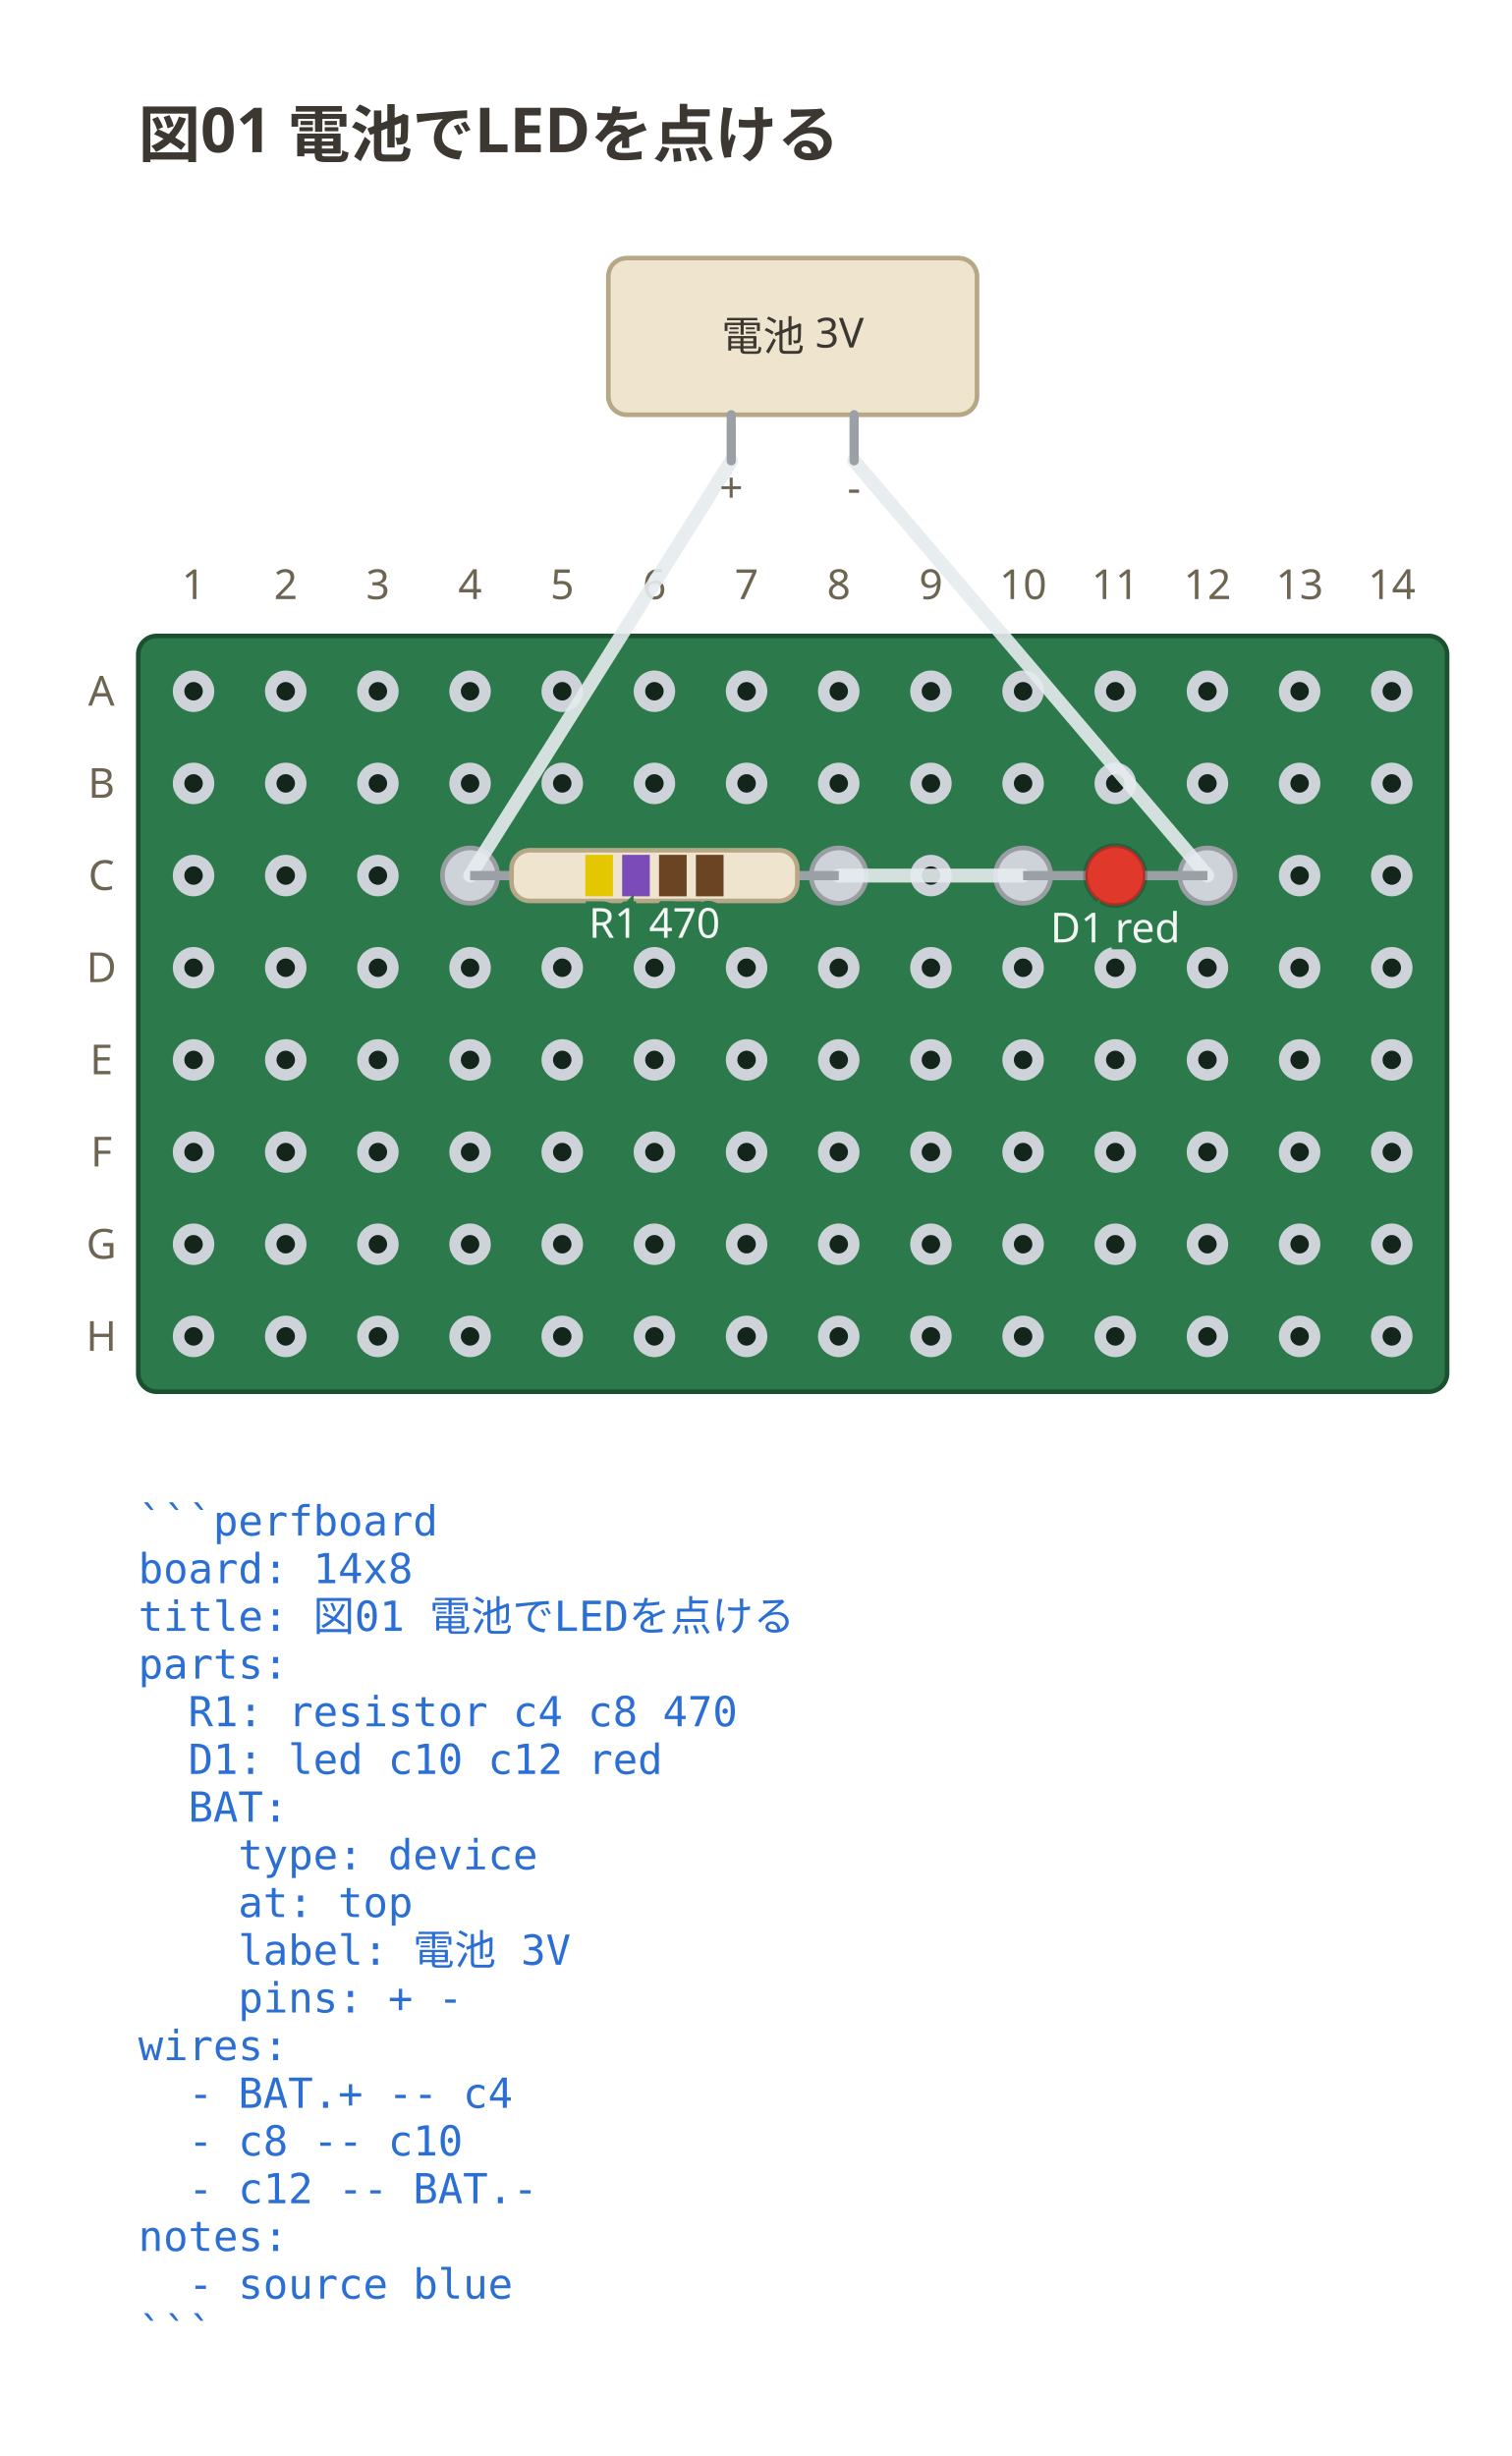
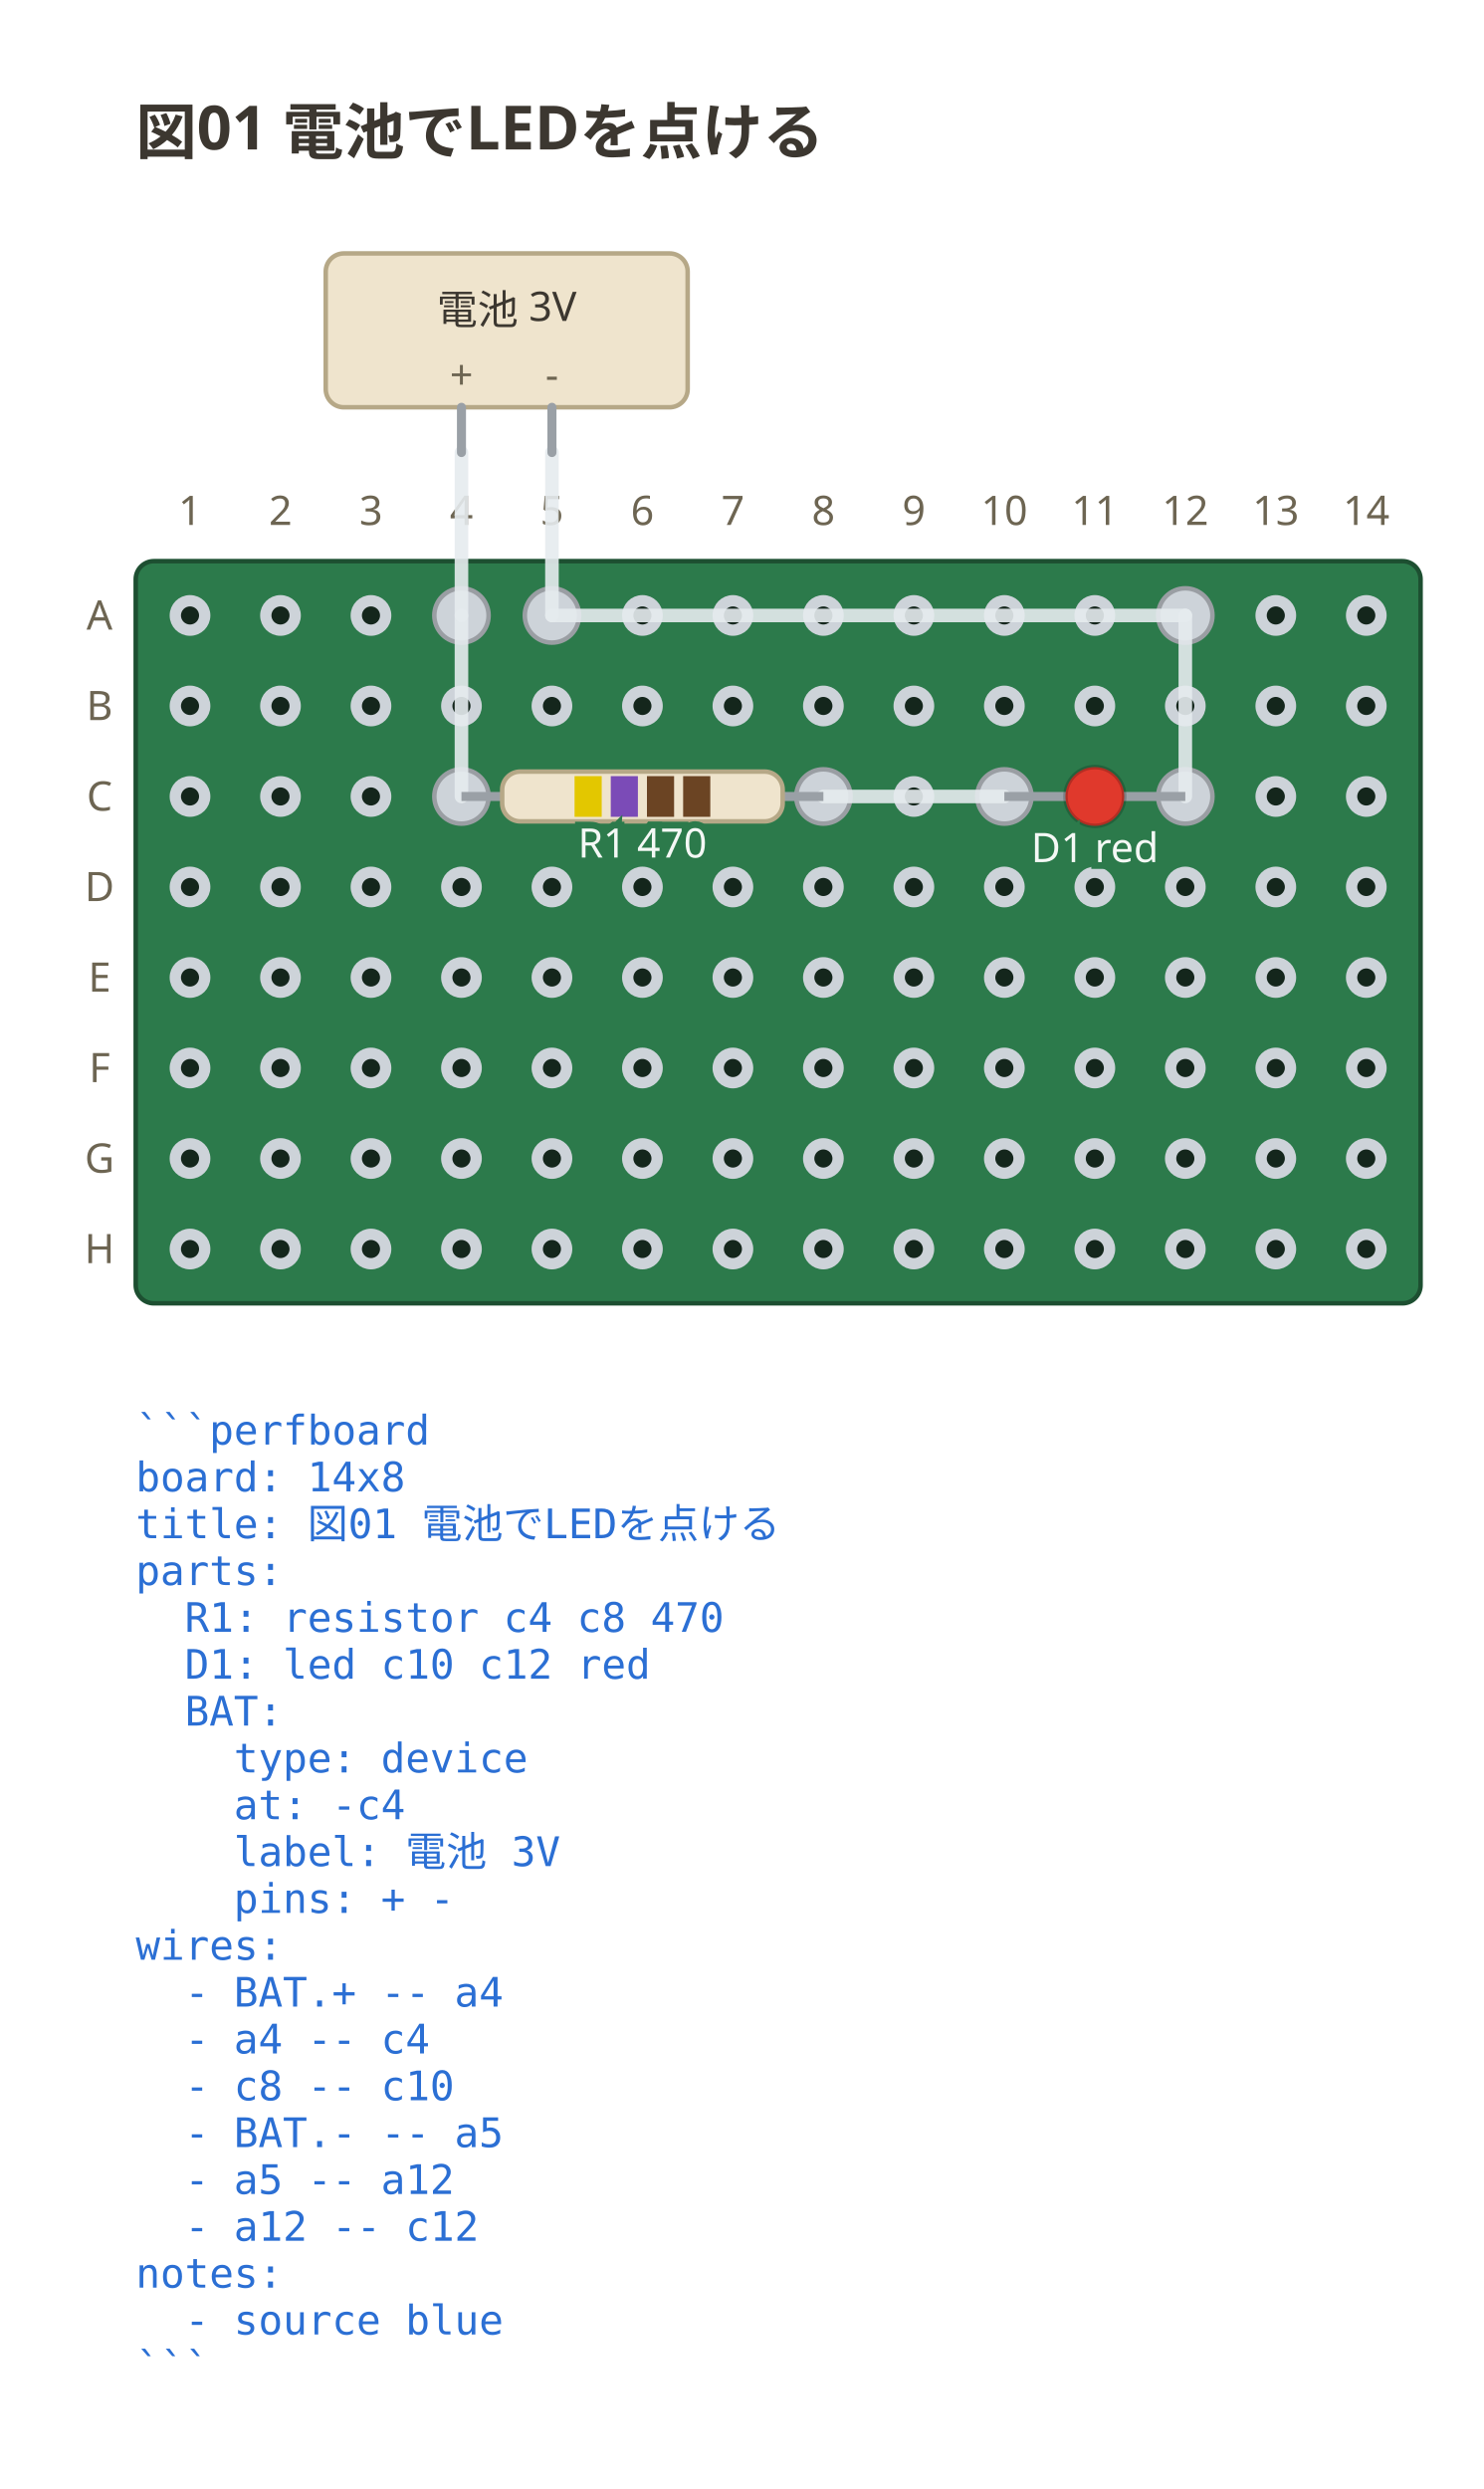
- <svg xmlns="http://www.w3.org/2000/svg" viewBox="0 0 328 532.95" width="328" height="532.95" data-perfboard-fence="0.1.0" role="img">
+ <svg xmlns="http://www.w3.org/2000/svg" viewBox="0 0 328 550" width="328" height="550" data-perfboard-fence="0.1.0" role="img">
  <text x="30" y="34" text-anchor="start" font-family="ui-sans-serif, system-ui, sans-serif" fill="#3c3730" font-size="13.5" font-weight="600">図01 電池でLEDを点ける</text>
-   <rect x="30" y="138" width="284" height="164" rx="4" fill="#2c7a4b" stroke="#1d4f31" stroke-width="1" />
-   <circle cx="42" cy="150" r="3.25" fill="#14261c" stroke="#cdd3d9" stroke-width="2.5" />
-   <circle cx="62" cy="150" r="3.25" fill="#14261c" stroke="#cdd3d9" stroke-width="2.5" />
-   <circle cx="82" cy="150" r="3.25" fill="#14261c" stroke="#cdd3d9" stroke-width="2.5" />
-   <circle cx="102" cy="150" r="3.25" fill="#14261c" stroke="#cdd3d9" stroke-width="2.5" />
-   <circle cx="122" cy="150" r="3.25" fill="#14261c" stroke="#cdd3d9" stroke-width="2.5" />
-   <circle cx="142" cy="150" r="3.25" fill="#14261c" stroke="#cdd3d9" stroke-width="2.5" />
-   <circle cx="162" cy="150" r="3.25" fill="#14261c" stroke="#cdd3d9" stroke-width="2.5" />
-   <circle cx="182" cy="150" r="3.25" fill="#14261c" stroke="#cdd3d9" stroke-width="2.5" />
-   <circle cx="202" cy="150" r="3.25" fill="#14261c" stroke="#cdd3d9" stroke-width="2.5" />
-   <circle cx="222" cy="150" r="3.25" fill="#14261c" stroke="#cdd3d9" stroke-width="2.5" />
-   <circle cx="242" cy="150" r="3.25" fill="#14261c" stroke="#cdd3d9" stroke-width="2.5" />
-   <circle cx="262" cy="150" r="3.25" fill="#14261c" stroke="#cdd3d9" stroke-width="2.5" />
-   <circle cx="282" cy="150" r="3.25" fill="#14261c" stroke="#cdd3d9" stroke-width="2.5" />
-   <circle cx="302" cy="150" r="3.25" fill="#14261c" stroke="#cdd3d9" stroke-width="2.5" />
-   <circle cx="42" cy="170" r="3.25" fill="#14261c" stroke="#cdd3d9" stroke-width="2.5" />
-   <circle cx="62" cy="170" r="3.25" fill="#14261c" stroke="#cdd3d9" stroke-width="2.5" />
-   <circle cx="82" cy="170" r="3.25" fill="#14261c" stroke="#cdd3d9" stroke-width="2.5" />
-   <circle cx="102" cy="170" r="3.25" fill="#14261c" stroke="#cdd3d9" stroke-width="2.5" />
-   <circle cx="122" cy="170" r="3.25" fill="#14261c" stroke="#cdd3d9" stroke-width="2.5" />
-   <circle cx="142" cy="170" r="3.25" fill="#14261c" stroke="#cdd3d9" stroke-width="2.5" />
-   <circle cx="162" cy="170" r="3.25" fill="#14261c" stroke="#cdd3d9" stroke-width="2.5" />
-   <circle cx="182" cy="170" r="3.25" fill="#14261c" stroke="#cdd3d9" stroke-width="2.5" />
-   <circle cx="202" cy="170" r="3.25" fill="#14261c" stroke="#cdd3d9" stroke-width="2.5" />
-   <circle cx="222" cy="170" r="3.25" fill="#14261c" stroke="#cdd3d9" stroke-width="2.5" />
-   <circle cx="242" cy="170" r="3.25" fill="#14261c" stroke="#cdd3d9" stroke-width="2.5" />
-   <circle cx="262" cy="170" r="3.25" fill="#14261c" stroke="#cdd3d9" stroke-width="2.5" />
-   <circle cx="282" cy="170" r="3.25" fill="#14261c" stroke="#cdd3d9" stroke-width="2.5" />
-   <circle cx="302" cy="170" r="3.25" fill="#14261c" stroke="#cdd3d9" stroke-width="2.5" />
-   <circle cx="42" cy="190" r="3.25" fill="#14261c" stroke="#cdd3d9" stroke-width="2.5" />
-   <circle cx="62" cy="190" r="3.25" fill="#14261c" stroke="#cdd3d9" stroke-width="2.5" />
-   <circle cx="82" cy="190" r="3.25" fill="#14261c" stroke="#cdd3d9" stroke-width="2.5" />
-   <circle cx="102" cy="190" r="3.25" fill="#14261c" stroke="#cdd3d9" stroke-width="2.5" />
-   <circle cx="122" cy="190" r="3.25" fill="#14261c" stroke="#cdd3d9" stroke-width="2.5" />
-   <circle cx="142" cy="190" r="3.25" fill="#14261c" stroke="#cdd3d9" stroke-width="2.5" />
-   <circle cx="162" cy="190" r="3.25" fill="#14261c" stroke="#cdd3d9" stroke-width="2.5" />
-   <circle cx="182" cy="190" r="3.25" fill="#14261c" stroke="#cdd3d9" stroke-width="2.5" />
-   <circle cx="202" cy="190" r="3.25" fill="#14261c" stroke="#cdd3d9" stroke-width="2.5" />
-   <circle cx="222" cy="190" r="3.25" fill="#14261c" stroke="#cdd3d9" stroke-width="2.5" />
-   <circle cx="242" cy="190" r="3.25" fill="#14261c" stroke="#cdd3d9" stroke-width="2.5" />
-   <circle cx="262" cy="190" r="3.25" fill="#14261c" stroke="#cdd3d9" stroke-width="2.5" />
-   <circle cx="282" cy="190" r="3.25" fill="#14261c" stroke="#cdd3d9" stroke-width="2.5" />
-   <circle cx="302" cy="190" r="3.25" fill="#14261c" stroke="#cdd3d9" stroke-width="2.5" />
-   <circle cx="42" cy="210" r="3.25" fill="#14261c" stroke="#cdd3d9" stroke-width="2.5" />
-   <circle cx="62" cy="210" r="3.25" fill="#14261c" stroke="#cdd3d9" stroke-width="2.5" />
-   <circle cx="82" cy="210" r="3.25" fill="#14261c" stroke="#cdd3d9" stroke-width="2.5" />
-   <circle cx="102" cy="210" r="3.25" fill="#14261c" stroke="#cdd3d9" stroke-width="2.5" />
-   <circle cx="122" cy="210" r="3.25" fill="#14261c" stroke="#cdd3d9" stroke-width="2.5" />
-   <circle cx="142" cy="210" r="3.25" fill="#14261c" stroke="#cdd3d9" stroke-width="2.5" />
-   <circle cx="162" cy="210" r="3.25" fill="#14261c" stroke="#cdd3d9" stroke-width="2.5" />
-   <circle cx="182" cy="210" r="3.25" fill="#14261c" stroke="#cdd3d9" stroke-width="2.5" />
-   <circle cx="202" cy="210" r="3.25" fill="#14261c" stroke="#cdd3d9" stroke-width="2.5" />
-   <circle cx="222" cy="210" r="3.25" fill="#14261c" stroke="#cdd3d9" stroke-width="2.5" />
-   <circle cx="242" cy="210" r="3.25" fill="#14261c" stroke="#cdd3d9" stroke-width="2.5" />
-   <circle cx="262" cy="210" r="3.25" fill="#14261c" stroke="#cdd3d9" stroke-width="2.5" />
-   <circle cx="282" cy="210" r="3.25" fill="#14261c" stroke="#cdd3d9" stroke-width="2.5" />
-   <circle cx="302" cy="210" r="3.25" fill="#14261c" stroke="#cdd3d9" stroke-width="2.5" />
-   <circle cx="42" cy="230" r="3.25" fill="#14261c" stroke="#cdd3d9" stroke-width="2.5" />
-   <circle cx="62" cy="230" r="3.25" fill="#14261c" stroke="#cdd3d9" stroke-width="2.5" />
-   <circle cx="82" cy="230" r="3.25" fill="#14261c" stroke="#cdd3d9" stroke-width="2.5" />
-   <circle cx="102" cy="230" r="3.25" fill="#14261c" stroke="#cdd3d9" stroke-width="2.5" />
-   <circle cx="122" cy="230" r="3.25" fill="#14261c" stroke="#cdd3d9" stroke-width="2.5" />
-   <circle cx="142" cy="230" r="3.25" fill="#14261c" stroke="#cdd3d9" stroke-width="2.5" />
-   <circle cx="162" cy="230" r="3.25" fill="#14261c" stroke="#cdd3d9" stroke-width="2.5" />
-   <circle cx="182" cy="230" r="3.25" fill="#14261c" stroke="#cdd3d9" stroke-width="2.5" />
-   <circle cx="202" cy="230" r="3.25" fill="#14261c" stroke="#cdd3d9" stroke-width="2.5" />
-   <circle cx="222" cy="230" r="3.25" fill="#14261c" stroke="#cdd3d9" stroke-width="2.5" />
-   <circle cx="242" cy="230" r="3.25" fill="#14261c" stroke="#cdd3d9" stroke-width="2.5" />
-   <circle cx="262" cy="230" r="3.25" fill="#14261c" stroke="#cdd3d9" stroke-width="2.5" />
-   <circle cx="282" cy="230" r="3.25" fill="#14261c" stroke="#cdd3d9" stroke-width="2.5" />
-   <circle cx="302" cy="230" r="3.25" fill="#14261c" stroke="#cdd3d9" stroke-width="2.5" />
-   <circle cx="42" cy="250" r="3.25" fill="#14261c" stroke="#cdd3d9" stroke-width="2.5" />
-   <circle cx="62" cy="250" r="3.25" fill="#14261c" stroke="#cdd3d9" stroke-width="2.5" />
-   <circle cx="82" cy="250" r="3.25" fill="#14261c" stroke="#cdd3d9" stroke-width="2.5" />
-   <circle cx="102" cy="250" r="3.25" fill="#14261c" stroke="#cdd3d9" stroke-width="2.5" />
-   <circle cx="122" cy="250" r="3.25" fill="#14261c" stroke="#cdd3d9" stroke-width="2.5" />
-   <circle cx="142" cy="250" r="3.25" fill="#14261c" stroke="#cdd3d9" stroke-width="2.5" />
-   <circle cx="162" cy="250" r="3.25" fill="#14261c" stroke="#cdd3d9" stroke-width="2.5" />
-   <circle cx="182" cy="250" r="3.25" fill="#14261c" stroke="#cdd3d9" stroke-width="2.5" />
-   <circle cx="202" cy="250" r="3.25" fill="#14261c" stroke="#cdd3d9" stroke-width="2.5" />
-   <circle cx="222" cy="250" r="3.25" fill="#14261c" stroke="#cdd3d9" stroke-width="2.5" />
-   <circle cx="242" cy="250" r="3.25" fill="#14261c" stroke="#cdd3d9" stroke-width="2.5" />
-   <circle cx="262" cy="250" r="3.25" fill="#14261c" stroke="#cdd3d9" stroke-width="2.5" />
-   <circle cx="282" cy="250" r="3.25" fill="#14261c" stroke="#cdd3d9" stroke-width="2.5" />
-   <circle cx="302" cy="250" r="3.25" fill="#14261c" stroke="#cdd3d9" stroke-width="2.5" />
-   <circle cx="42" cy="270" r="3.25" fill="#14261c" stroke="#cdd3d9" stroke-width="2.5" />
-   <circle cx="62" cy="270" r="3.25" fill="#14261c" stroke="#cdd3d9" stroke-width="2.5" />
-   <circle cx="82" cy="270" r="3.25" fill="#14261c" stroke="#cdd3d9" stroke-width="2.5" />
-   <circle cx="102" cy="270" r="3.25" fill="#14261c" stroke="#cdd3d9" stroke-width="2.5" />
-   <circle cx="122" cy="270" r="3.25" fill="#14261c" stroke="#cdd3d9" stroke-width="2.5" />
-   <circle cx="142" cy="270" r="3.25" fill="#14261c" stroke="#cdd3d9" stroke-width="2.5" />
-   <circle cx="162" cy="270" r="3.25" fill="#14261c" stroke="#cdd3d9" stroke-width="2.5" />
-   <circle cx="182" cy="270" r="3.25" fill="#14261c" stroke="#cdd3d9" stroke-width="2.5" />
-   <circle cx="202" cy="270" r="3.25" fill="#14261c" stroke="#cdd3d9" stroke-width="2.5" />
-   <circle cx="222" cy="270" r="3.25" fill="#14261c" stroke="#cdd3d9" stroke-width="2.5" />
-   <circle cx="242" cy="270" r="3.25" fill="#14261c" stroke="#cdd3d9" stroke-width="2.5" />
-   <circle cx="262" cy="270" r="3.25" fill="#14261c" stroke="#cdd3d9" stroke-width="2.5" />
-   <circle cx="282" cy="270" r="3.25" fill="#14261c" stroke="#cdd3d9" stroke-width="2.5" />
-   <circle cx="302" cy="270" r="3.25" fill="#14261c" stroke="#cdd3d9" stroke-width="2.5" />
-   <circle cx="42" cy="290" r="3.25" fill="#14261c" stroke="#cdd3d9" stroke-width="2.5" />
-   <circle cx="62" cy="290" r="3.25" fill="#14261c" stroke="#cdd3d9" stroke-width="2.5" />
-   <circle cx="82" cy="290" r="3.25" fill="#14261c" stroke="#cdd3d9" stroke-width="2.5" />
-   <circle cx="102" cy="290" r="3.25" fill="#14261c" stroke="#cdd3d9" stroke-width="2.5" />
-   <circle cx="122" cy="290" r="3.25" fill="#14261c" stroke="#cdd3d9" stroke-width="2.5" />
-   <circle cx="142" cy="290" r="3.25" fill="#14261c" stroke="#cdd3d9" stroke-width="2.5" />
-   <circle cx="162" cy="290" r="3.25" fill="#14261c" stroke="#cdd3d9" stroke-width="2.5" />
-   <circle cx="182" cy="290" r="3.25" fill="#14261c" stroke="#cdd3d9" stroke-width="2.5" />
-   <circle cx="202" cy="290" r="3.25" fill="#14261c" stroke="#cdd3d9" stroke-width="2.5" />
-   <circle cx="222" cy="290" r="3.25" fill="#14261c" stroke="#cdd3d9" stroke-width="2.5" />
-   <circle cx="242" cy="290" r="3.25" fill="#14261c" stroke="#cdd3d9" stroke-width="2.5" />
-   <circle cx="262" cy="290" r="3.25" fill="#14261c" stroke="#cdd3d9" stroke-width="2.5" />
-   <circle cx="282" cy="290" r="3.25" fill="#14261c" stroke="#cdd3d9" stroke-width="2.5" />
-   <circle cx="302" cy="290" r="3.25" fill="#14261c" stroke="#cdd3d9" stroke-width="2.5" />
-   <text x="22" y="150" text-anchor="middle" font-family="ui-sans-serif, system-ui, sans-serif" fill="#6d6552" font-size="9" dominant-baseline="middle">A</text>
-   <text x="22" y="170" text-anchor="middle" font-family="ui-sans-serif, system-ui, sans-serif" fill="#6d6552" font-size="9" dominant-baseline="middle">B</text>
-   <text x="22" y="190" text-anchor="middle" font-family="ui-sans-serif, system-ui, sans-serif" fill="#6d6552" font-size="9" dominant-baseline="middle">C</text>
-   <text x="22" y="210" text-anchor="middle" font-family="ui-sans-serif, system-ui, sans-serif" fill="#6d6552" font-size="9" dominant-baseline="middle">D</text>
-   <text x="22" y="230" text-anchor="middle" font-family="ui-sans-serif, system-ui, sans-serif" fill="#6d6552" font-size="9" dominant-baseline="middle">E</text>
-   <text x="22" y="250" text-anchor="middle" font-family="ui-sans-serif, system-ui, sans-serif" fill="#6d6552" font-size="9" dominant-baseline="middle">F</text>
-   <text x="22" y="270" text-anchor="middle" font-family="ui-sans-serif, system-ui, sans-serif" fill="#6d6552" font-size="9" dominant-baseline="middle">G</text>
-   <text x="22" y="290" text-anchor="middle" font-family="ui-sans-serif, system-ui, sans-serif" fill="#6d6552" font-size="9" dominant-baseline="middle">H</text>
-   <text x="42" y="130" text-anchor="middle" font-family="ui-sans-serif, system-ui, sans-serif" fill="#6d6552" font-size="9">1</text>
-   <text x="62" y="130" text-anchor="middle" font-family="ui-sans-serif, system-ui, sans-serif" fill="#6d6552" font-size="9">2</text>
-   <text x="82" y="130" text-anchor="middle" font-family="ui-sans-serif, system-ui, sans-serif" fill="#6d6552" font-size="9">3</text>
-   <text x="102" y="130" text-anchor="middle" font-family="ui-sans-serif, system-ui, sans-serif" fill="#6d6552" font-size="9">4</text>
-   <text x="122" y="130" text-anchor="middle" font-family="ui-sans-serif, system-ui, sans-serif" fill="#6d6552" font-size="9">5</text>
-   <text x="142" y="130" text-anchor="middle" font-family="ui-sans-serif, system-ui, sans-serif" fill="#6d6552" font-size="9">6</text>
-   <text x="162" y="130" text-anchor="middle" font-family="ui-sans-serif, system-ui, sans-serif" fill="#6d6552" font-size="9">7</text>
-   <text x="182" y="130" text-anchor="middle" font-family="ui-sans-serif, system-ui, sans-serif" fill="#6d6552" font-size="9">8</text>
-   <text x="202" y="130" text-anchor="middle" font-family="ui-sans-serif, system-ui, sans-serif" fill="#6d6552" font-size="9">9</text>
-   <text x="222" y="130" text-anchor="middle" font-family="ui-sans-serif, system-ui, sans-serif" fill="#6d6552" font-size="9">10</text>
-   <text x="242" y="130" text-anchor="middle" font-family="ui-sans-serif, system-ui, sans-serif" fill="#6d6552" font-size="9">11</text>
-   <text x="262" y="130" text-anchor="middle" font-family="ui-sans-serif, system-ui, sans-serif" fill="#6d6552" font-size="9">12</text>
-   <text x="282" y="130" text-anchor="middle" font-family="ui-sans-serif, system-ui, sans-serif" fill="#6d6552" font-size="9">13</text>
-   <text x="302" y="130" text-anchor="middle" font-family="ui-sans-serif, system-ui, sans-serif" fill="#6d6552" font-size="9">14</text>
-   <circle cx="102" cy="190" r="6" fill="#cdd3d9" stroke="#9a9ea3" stroke-width="1" />
-   <circle cx="182" cy="190" r="6" fill="#cdd3d9" stroke="#9a9ea3" stroke-width="1" />
-   <circle cx="222" cy="190" r="6" fill="#cdd3d9" stroke="#9a9ea3" stroke-width="1" />
-   <circle cx="262" cy="190" r="6" fill="#cdd3d9" stroke="#9a9ea3" stroke-width="1" />
-   <line x1="182" y1="190" x2="222" y2="190" stroke="#e6ebef" stroke-width="3" stroke-linecap="round" stroke-opacity="0.9" />
-   <line x1="158.67" y1="100" x2="102" y2="190" stroke="#e6ebef" stroke-width="3" stroke-linecap="round" stroke-opacity="0.9" />
-   <line x1="185.33" y1="100" x2="262" y2="190" stroke="#e6ebef" stroke-width="3" stroke-linecap="round" stroke-opacity="0.9" />
-   <rect x="132" y="56" width="80" height="34" rx="4" fill="#efe4cd" stroke="#b6a887" stroke-width="1" />
-   <line x1="158.67" y1="90" x2="158.67" y2="100" stroke="#9aa0a6" stroke-width="2" stroke-linecap="round" />
-   <text x="158.67" y="109" text-anchor="middle" font-family="ui-sans-serif, system-ui, sans-serif" fill="#6d6552" font-size="9">+</text>
-   <line x1="185.33" y1="90" x2="185.33" y2="100" stroke="#9aa0a6" stroke-width="2" stroke-linecap="round" />
-   <text x="185.33" y="109" text-anchor="middle" font-family="ui-sans-serif, system-ui, sans-serif" fill="#6d6552" font-size="9">-</text>
-   <text x="172" y="73" text-anchor="middle" font-family="ui-sans-serif, system-ui, sans-serif" fill="#3c3730" font-size="9" dominant-baseline="middle">電池 3V</text>
-   <line x1="102" y1="190" x2="182" y2="190" stroke="#9aa0a6" stroke-width="2" />
-   <g transform="translate(142 190) rotate(0)">
+   <rect x="30" y="124" width="284" height="164" rx="4" fill="#2c7a4b" stroke="#1d4f31" stroke-width="1" />
+   <circle cx="42" cy="136" r="3.25" fill="#14261c" stroke="#cdd3d9" stroke-width="2.5" />
+   <circle cx="62" cy="136" r="3.25" fill="#14261c" stroke="#cdd3d9" stroke-width="2.5" />
+   <circle cx="82" cy="136" r="3.25" fill="#14261c" stroke="#cdd3d9" stroke-width="2.5" />
+   <circle cx="102" cy="136" r="3.25" fill="#14261c" stroke="#cdd3d9" stroke-width="2.5" />
+   <circle cx="122" cy="136" r="3.25" fill="#14261c" stroke="#cdd3d9" stroke-width="2.5" />
+   <circle cx="142" cy="136" r="3.25" fill="#14261c" stroke="#cdd3d9" stroke-width="2.5" />
+   <circle cx="162" cy="136" r="3.25" fill="#14261c" stroke="#cdd3d9" stroke-width="2.5" />
+   <circle cx="182" cy="136" r="3.25" fill="#14261c" stroke="#cdd3d9" stroke-width="2.5" />
+   <circle cx="202" cy="136" r="3.25" fill="#14261c" stroke="#cdd3d9" stroke-width="2.5" />
+   <circle cx="222" cy="136" r="3.25" fill="#14261c" stroke="#cdd3d9" stroke-width="2.5" />
+   <circle cx="242" cy="136" r="3.25" fill="#14261c" stroke="#cdd3d9" stroke-width="2.5" />
+   <circle cx="262" cy="136" r="3.25" fill="#14261c" stroke="#cdd3d9" stroke-width="2.5" />
+   <circle cx="282" cy="136" r="3.25" fill="#14261c" stroke="#cdd3d9" stroke-width="2.5" />
+   <circle cx="302" cy="136" r="3.25" fill="#14261c" stroke="#cdd3d9" stroke-width="2.5" />
+   <circle cx="42" cy="156" r="3.25" fill="#14261c" stroke="#cdd3d9" stroke-width="2.5" />
+   <circle cx="62" cy="156" r="3.25" fill="#14261c" stroke="#cdd3d9" stroke-width="2.5" />
+   <circle cx="82" cy="156" r="3.25" fill="#14261c" stroke="#cdd3d9" stroke-width="2.5" />
+   <circle cx="102" cy="156" r="3.25" fill="#14261c" stroke="#cdd3d9" stroke-width="2.5" />
+   <circle cx="122" cy="156" r="3.25" fill="#14261c" stroke="#cdd3d9" stroke-width="2.5" />
+   <circle cx="142" cy="156" r="3.25" fill="#14261c" stroke="#cdd3d9" stroke-width="2.5" />
+   <circle cx="162" cy="156" r="3.25" fill="#14261c" stroke="#cdd3d9" stroke-width="2.5" />
+   <circle cx="182" cy="156" r="3.25" fill="#14261c" stroke="#cdd3d9" stroke-width="2.5" />
+   <circle cx="202" cy="156" r="3.25" fill="#14261c" stroke="#cdd3d9" stroke-width="2.5" />
+   <circle cx="222" cy="156" r="3.25" fill="#14261c" stroke="#cdd3d9" stroke-width="2.5" />
+   <circle cx="242" cy="156" r="3.25" fill="#14261c" stroke="#cdd3d9" stroke-width="2.5" />
+   <circle cx="262" cy="156" r="3.25" fill="#14261c" stroke="#cdd3d9" stroke-width="2.5" />
+   <circle cx="282" cy="156" r="3.25" fill="#14261c" stroke="#cdd3d9" stroke-width="2.5" />
+   <circle cx="302" cy="156" r="3.25" fill="#14261c" stroke="#cdd3d9" stroke-width="2.5" />
+   <circle cx="42" cy="176" r="3.25" fill="#14261c" stroke="#cdd3d9" stroke-width="2.5" />
+   <circle cx="62" cy="176" r="3.25" fill="#14261c" stroke="#cdd3d9" stroke-width="2.5" />
+   <circle cx="82" cy="176" r="3.25" fill="#14261c" stroke="#cdd3d9" stroke-width="2.5" />
+   <circle cx="102" cy="176" r="3.25" fill="#14261c" stroke="#cdd3d9" stroke-width="2.5" />
+   <circle cx="122" cy="176" r="3.25" fill="#14261c" stroke="#cdd3d9" stroke-width="2.5" />
+   <circle cx="142" cy="176" r="3.25" fill="#14261c" stroke="#cdd3d9" stroke-width="2.5" />
+   <circle cx="162" cy="176" r="3.25" fill="#14261c" stroke="#cdd3d9" stroke-width="2.5" />
+   <circle cx="182" cy="176" r="3.25" fill="#14261c" stroke="#cdd3d9" stroke-width="2.5" />
+   <circle cx="202" cy="176" r="3.25" fill="#14261c" stroke="#cdd3d9" stroke-width="2.5" />
+   <circle cx="222" cy="176" r="3.25" fill="#14261c" stroke="#cdd3d9" stroke-width="2.5" />
+   <circle cx="242" cy="176" r="3.25" fill="#14261c" stroke="#cdd3d9" stroke-width="2.5" />
+   <circle cx="262" cy="176" r="3.25" fill="#14261c" stroke="#cdd3d9" stroke-width="2.5" />
+   <circle cx="282" cy="176" r="3.25" fill="#14261c" stroke="#cdd3d9" stroke-width="2.5" />
+   <circle cx="302" cy="176" r="3.25" fill="#14261c" stroke="#cdd3d9" stroke-width="2.5" />
+   <circle cx="42" cy="196" r="3.25" fill="#14261c" stroke="#cdd3d9" stroke-width="2.5" />
+   <circle cx="62" cy="196" r="3.25" fill="#14261c" stroke="#cdd3d9" stroke-width="2.5" />
+   <circle cx="82" cy="196" r="3.25" fill="#14261c" stroke="#cdd3d9" stroke-width="2.5" />
+   <circle cx="102" cy="196" r="3.25" fill="#14261c" stroke="#cdd3d9" stroke-width="2.5" />
+   <circle cx="122" cy="196" r="3.25" fill="#14261c" stroke="#cdd3d9" stroke-width="2.5" />
+   <circle cx="142" cy="196" r="3.25" fill="#14261c" stroke="#cdd3d9" stroke-width="2.5" />
+   <circle cx="162" cy="196" r="3.25" fill="#14261c" stroke="#cdd3d9" stroke-width="2.5" />
+   <circle cx="182" cy="196" r="3.25" fill="#14261c" stroke="#cdd3d9" stroke-width="2.5" />
+   <circle cx="202" cy="196" r="3.25" fill="#14261c" stroke="#cdd3d9" stroke-width="2.5" />
+   <circle cx="222" cy="196" r="3.25" fill="#14261c" stroke="#cdd3d9" stroke-width="2.5" />
+   <circle cx="242" cy="196" r="3.25" fill="#14261c" stroke="#cdd3d9" stroke-width="2.5" />
+   <circle cx="262" cy="196" r="3.25" fill="#14261c" stroke="#cdd3d9" stroke-width="2.5" />
+   <circle cx="282" cy="196" r="3.25" fill="#14261c" stroke="#cdd3d9" stroke-width="2.5" />
+   <circle cx="302" cy="196" r="3.25" fill="#14261c" stroke="#cdd3d9" stroke-width="2.5" />
+   <circle cx="42" cy="216" r="3.25" fill="#14261c" stroke="#cdd3d9" stroke-width="2.5" />
+   <circle cx="62" cy="216" r="3.25" fill="#14261c" stroke="#cdd3d9" stroke-width="2.5" />
+   <circle cx="82" cy="216" r="3.25" fill="#14261c" stroke="#cdd3d9" stroke-width="2.5" />
+   <circle cx="102" cy="216" r="3.25" fill="#14261c" stroke="#cdd3d9" stroke-width="2.5" />
+   <circle cx="122" cy="216" r="3.25" fill="#14261c" stroke="#cdd3d9" stroke-width="2.5" />
+   <circle cx="142" cy="216" r="3.25" fill="#14261c" stroke="#cdd3d9" stroke-width="2.5" />
+   <circle cx="162" cy="216" r="3.25" fill="#14261c" stroke="#cdd3d9" stroke-width="2.5" />
+   <circle cx="182" cy="216" r="3.25" fill="#14261c" stroke="#cdd3d9" stroke-width="2.5" />
+   <circle cx="202" cy="216" r="3.25" fill="#14261c" stroke="#cdd3d9" stroke-width="2.5" />
+   <circle cx="222" cy="216" r="3.25" fill="#14261c" stroke="#cdd3d9" stroke-width="2.5" />
+   <circle cx="242" cy="216" r="3.25" fill="#14261c" stroke="#cdd3d9" stroke-width="2.5" />
+   <circle cx="262" cy="216" r="3.25" fill="#14261c" stroke="#cdd3d9" stroke-width="2.5" />
+   <circle cx="282" cy="216" r="3.25" fill="#14261c" stroke="#cdd3d9" stroke-width="2.5" />
+   <circle cx="302" cy="216" r="3.25" fill="#14261c" stroke="#cdd3d9" stroke-width="2.5" />
+   <circle cx="42" cy="236" r="3.25" fill="#14261c" stroke="#cdd3d9" stroke-width="2.5" />
+   <circle cx="62" cy="236" r="3.25" fill="#14261c" stroke="#cdd3d9" stroke-width="2.5" />
+   <circle cx="82" cy="236" r="3.25" fill="#14261c" stroke="#cdd3d9" stroke-width="2.5" />
+   <circle cx="102" cy="236" r="3.25" fill="#14261c" stroke="#cdd3d9" stroke-width="2.5" />
+   <circle cx="122" cy="236" r="3.25" fill="#14261c" stroke="#cdd3d9" stroke-width="2.5" />
+   <circle cx="142" cy="236" r="3.25" fill="#14261c" stroke="#cdd3d9" stroke-width="2.5" />
+   <circle cx="162" cy="236" r="3.25" fill="#14261c" stroke="#cdd3d9" stroke-width="2.5" />
+   <circle cx="182" cy="236" r="3.25" fill="#14261c" stroke="#cdd3d9" stroke-width="2.5" />
+   <circle cx="202" cy="236" r="3.25" fill="#14261c" stroke="#cdd3d9" stroke-width="2.5" />
+   <circle cx="222" cy="236" r="3.25" fill="#14261c" stroke="#cdd3d9" stroke-width="2.5" />
+   <circle cx="242" cy="236" r="3.25" fill="#14261c" stroke="#cdd3d9" stroke-width="2.5" />
+   <circle cx="262" cy="236" r="3.25" fill="#14261c" stroke="#cdd3d9" stroke-width="2.5" />
+   <circle cx="282" cy="236" r="3.25" fill="#14261c" stroke="#cdd3d9" stroke-width="2.5" />
+   <circle cx="302" cy="236" r="3.25" fill="#14261c" stroke="#cdd3d9" stroke-width="2.5" />
+   <circle cx="42" cy="256" r="3.25" fill="#14261c" stroke="#cdd3d9" stroke-width="2.5" />
+   <circle cx="62" cy="256" r="3.25" fill="#14261c" stroke="#cdd3d9" stroke-width="2.5" />
+   <circle cx="82" cy="256" r="3.25" fill="#14261c" stroke="#cdd3d9" stroke-width="2.5" />
+   <circle cx="102" cy="256" r="3.25" fill="#14261c" stroke="#cdd3d9" stroke-width="2.5" />
+   <circle cx="122" cy="256" r="3.25" fill="#14261c" stroke="#cdd3d9" stroke-width="2.5" />
+   <circle cx="142" cy="256" r="3.25" fill="#14261c" stroke="#cdd3d9" stroke-width="2.5" />
+   <circle cx="162" cy="256" r="3.25" fill="#14261c" stroke="#cdd3d9" stroke-width="2.5" />
+   <circle cx="182" cy="256" r="3.25" fill="#14261c" stroke="#cdd3d9" stroke-width="2.5" />
+   <circle cx="202" cy="256" r="3.25" fill="#14261c" stroke="#cdd3d9" stroke-width="2.5" />
+   <circle cx="222" cy="256" r="3.25" fill="#14261c" stroke="#cdd3d9" stroke-width="2.5" />
+   <circle cx="242" cy="256" r="3.25" fill="#14261c" stroke="#cdd3d9" stroke-width="2.5" />
+   <circle cx="262" cy="256" r="3.25" fill="#14261c" stroke="#cdd3d9" stroke-width="2.5" />
+   <circle cx="282" cy="256" r="3.25" fill="#14261c" stroke="#cdd3d9" stroke-width="2.5" />
+   <circle cx="302" cy="256" r="3.25" fill="#14261c" stroke="#cdd3d9" stroke-width="2.5" />
+   <circle cx="42" cy="276" r="3.25" fill="#14261c" stroke="#cdd3d9" stroke-width="2.5" />
+   <circle cx="62" cy="276" r="3.25" fill="#14261c" stroke="#cdd3d9" stroke-width="2.5" />
+   <circle cx="82" cy="276" r="3.25" fill="#14261c" stroke="#cdd3d9" stroke-width="2.5" />
+   <circle cx="102" cy="276" r="3.25" fill="#14261c" stroke="#cdd3d9" stroke-width="2.5" />
+   <circle cx="122" cy="276" r="3.25" fill="#14261c" stroke="#cdd3d9" stroke-width="2.5" />
+   <circle cx="142" cy="276" r="3.25" fill="#14261c" stroke="#cdd3d9" stroke-width="2.5" />
+   <circle cx="162" cy="276" r="3.25" fill="#14261c" stroke="#cdd3d9" stroke-width="2.5" />
+   <circle cx="182" cy="276" r="3.25" fill="#14261c" stroke="#cdd3d9" stroke-width="2.5" />
+   <circle cx="202" cy="276" r="3.25" fill="#14261c" stroke="#cdd3d9" stroke-width="2.5" />
+   <circle cx="222" cy="276" r="3.25" fill="#14261c" stroke="#cdd3d9" stroke-width="2.5" />
+   <circle cx="242" cy="276" r="3.25" fill="#14261c" stroke="#cdd3d9" stroke-width="2.5" />
+   <circle cx="262" cy="276" r="3.25" fill="#14261c" stroke="#cdd3d9" stroke-width="2.5" />
+   <circle cx="282" cy="276" r="3.25" fill="#14261c" stroke="#cdd3d9" stroke-width="2.5" />
+   <circle cx="302" cy="276" r="3.25" fill="#14261c" stroke="#cdd3d9" stroke-width="2.5" />
+   <text x="22" y="136" text-anchor="middle" font-family="ui-sans-serif, system-ui, sans-serif" fill="#6d6552" font-size="9" dominant-baseline="middle">A</text>
+   <text x="22" y="156" text-anchor="middle" font-family="ui-sans-serif, system-ui, sans-serif" fill="#6d6552" font-size="9" dominant-baseline="middle">B</text>
+   <text x="22" y="176" text-anchor="middle" font-family="ui-sans-serif, system-ui, sans-serif" fill="#6d6552" font-size="9" dominant-baseline="middle">C</text>
+   <text x="22" y="196" text-anchor="middle" font-family="ui-sans-serif, system-ui, sans-serif" fill="#6d6552" font-size="9" dominant-baseline="middle">D</text>
+   <text x="22" y="216" text-anchor="middle" font-family="ui-sans-serif, system-ui, sans-serif" fill="#6d6552" font-size="9" dominant-baseline="middle">E</text>
+   <text x="22" y="236" text-anchor="middle" font-family="ui-sans-serif, system-ui, sans-serif" fill="#6d6552" font-size="9" dominant-baseline="middle">F</text>
+   <text x="22" y="256" text-anchor="middle" font-family="ui-sans-serif, system-ui, sans-serif" fill="#6d6552" font-size="9" dominant-baseline="middle">G</text>
+   <text x="22" y="276" text-anchor="middle" font-family="ui-sans-serif, system-ui, sans-serif" fill="#6d6552" font-size="9" dominant-baseline="middle">H</text>
+   <text x="42" y="116" text-anchor="middle" font-family="ui-sans-serif, system-ui, sans-serif" fill="#6d6552" font-size="9">1</text>
+   <text x="62" y="116" text-anchor="middle" font-family="ui-sans-serif, system-ui, sans-serif" fill="#6d6552" font-size="9">2</text>
+   <text x="82" y="116" text-anchor="middle" font-family="ui-sans-serif, system-ui, sans-serif" fill="#6d6552" font-size="9">3</text>
+   <text x="102" y="116" text-anchor="middle" font-family="ui-sans-serif, system-ui, sans-serif" fill="#6d6552" font-size="9">4</text>
+   <text x="122" y="116" text-anchor="middle" font-family="ui-sans-serif, system-ui, sans-serif" fill="#6d6552" font-size="9">5</text>
+   <text x="142" y="116" text-anchor="middle" font-family="ui-sans-serif, system-ui, sans-serif" fill="#6d6552" font-size="9">6</text>
+   <text x="162" y="116" text-anchor="middle" font-family="ui-sans-serif, system-ui, sans-serif" fill="#6d6552" font-size="9">7</text>
+   <text x="182" y="116" text-anchor="middle" font-family="ui-sans-serif, system-ui, sans-serif" fill="#6d6552" font-size="9">8</text>
+   <text x="202" y="116" text-anchor="middle" font-family="ui-sans-serif, system-ui, sans-serif" fill="#6d6552" font-size="9">9</text>
+   <text x="222" y="116" text-anchor="middle" font-family="ui-sans-serif, system-ui, sans-serif" fill="#6d6552" font-size="9">10</text>
+   <text x="242" y="116" text-anchor="middle" font-family="ui-sans-serif, system-ui, sans-serif" fill="#6d6552" font-size="9">11</text>
+   <text x="262" y="116" text-anchor="middle" font-family="ui-sans-serif, system-ui, sans-serif" fill="#6d6552" font-size="9">12</text>
+   <text x="282" y="116" text-anchor="middle" font-family="ui-sans-serif, system-ui, sans-serif" fill="#6d6552" font-size="9">13</text>
+   <text x="302" y="116" text-anchor="middle" font-family="ui-sans-serif, system-ui, sans-serif" fill="#6d6552" font-size="9">14</text>
+   <circle cx="102" cy="176" r="6" fill="#cdd3d9" stroke="#9a9ea3" stroke-width="1" />
+   <circle cx="182" cy="176" r="6" fill="#cdd3d9" stroke="#9a9ea3" stroke-width="1" />
+   <circle cx="222" cy="176" r="6" fill="#cdd3d9" stroke="#9a9ea3" stroke-width="1" />
+   <circle cx="262" cy="176" r="6" fill="#cdd3d9" stroke="#9a9ea3" stroke-width="1" />
+   <circle cx="102" cy="136" r="6" fill="#cdd3d9" stroke="#9a9ea3" stroke-width="1" />
+   <circle cx="122" cy="136" r="6" fill="#cdd3d9" stroke="#9a9ea3" stroke-width="1" />
+   <circle cx="262" cy="136" r="6" fill="#cdd3d9" stroke="#9a9ea3" stroke-width="1" />
+   <line x1="102" y1="136" x2="102" y2="176" stroke="#e6ebef" stroke-width="3" stroke-linecap="round" stroke-opacity="0.9" />
+   <line x1="182" y1="176" x2="222" y2="176" stroke="#e6ebef" stroke-width="3" stroke-linecap="round" stroke-opacity="0.9" />
+   <line x1="122" y1="136" x2="262" y2="136" stroke="#e6ebef" stroke-width="3" stroke-linecap="round" stroke-opacity="0.9" />
+   <line x1="262" y1="136" x2="262" y2="176" stroke="#e6ebef" stroke-width="3" stroke-linecap="round" stroke-opacity="0.9" />
+   <line x1="102" y1="100" x2="102" y2="136" stroke="#e6ebef" stroke-width="3" stroke-linecap="round" stroke-opacity="0.9" />
+   <line x1="122" y1="100" x2="122" y2="136" stroke="#e6ebef" stroke-width="3" stroke-linecap="round" stroke-opacity="0.9" />
+   <rect x="72" y="56" width="80" height="34" rx="4" fill="#efe4cd" stroke="#b6a887" stroke-width="1" />
+   <line x1="102" y1="90" x2="102" y2="100" stroke="#9aa0a6" stroke-width="2" stroke-linecap="round" />
+   <text x="102" y="86" text-anchor="middle" font-family="ui-sans-serif, system-ui, sans-serif" fill="#6d6552" font-size="9">+</text>
+   <line x1="122" y1="90" x2="122" y2="100" stroke="#9aa0a6" stroke-width="2" stroke-linecap="round" />
+   <text x="122" y="86" text-anchor="middle" font-family="ui-sans-serif, system-ui, sans-serif" fill="#6d6552" font-size="9">-</text>
+   <text x="112" y="68.5" text-anchor="middle" font-family="ui-sans-serif, system-ui, sans-serif" fill="#3c3730" font-size="9" dominant-baseline="middle">電池 3V</text>
+   <line x1="102" y1="176" x2="182" y2="176" stroke="#9aa0a6" stroke-width="2" />
+   <g transform="translate(142 176) rotate(0)">
    <rect x="-31" y="-5.5" width="62" height="11" rx="4" fill="#efe4cd" stroke="#b6a887" stroke-width="1" />
    <rect x="-15" y="-4.5" width="6" height="9" fill="#e3c700" />
    <rect x="-7" y="-4.5" width="6" height="9" fill="#7b4bb7" />
    <rect x="1" y="-4.5" width="6" height="9" fill="#6b4423" />
    <rect x="9" y="-4.5" width="6" height="9" fill="#6b4423" />
  </g>
-   <text x="142" y="203.5" text-anchor="middle" font-family="ui-sans-serif, system-ui, sans-serif" stroke="#2c7a4b" stroke-width="3" paint-order="stroke" fill="#f4f8f5" font-size="9">R1 470</text>
-   <line x1="222" y1="190" x2="262" y2="190" stroke="#9aa0a6" stroke-width="2" />
-   <g transform="translate(242 190) rotate(0)">
+   <text x="142" y="189.5" text-anchor="middle" font-family="ui-sans-serif, system-ui, sans-serif" stroke="#2c7a4b" stroke-width="3" paint-order="stroke" fill="#f4f8f5" font-size="9">R1 470</text>
+   <line x1="222" y1="176" x2="262" y2="176" stroke="#9aa0a6" stroke-width="2" />
+   <g transform="translate(242 176) rotate(0)">
    <circle cx="0" cy="0" r="6.5" fill="#e0392c" stroke="#00000033" stroke-width="1" />
  </g>
-   <text x="242" y="204.5" text-anchor="middle" font-family="ui-sans-serif, system-ui, sans-serif" stroke="#2c7a4b" stroke-width="3" paint-order="stroke" fill="#f4f8f5" font-size="9">D1 red</text>
-   <text x="30" y="333.2" text-anchor="start" font-family="ui-monospace, 'DejaVu Sans Mono', 'Noto Sans Mono CJK JP', monospace" fill="#2b6fd4" font-size="9" xml:space="preserve">```perfboard</text>
-   <text x="30" y="343.55" text-anchor="start" font-family="ui-monospace, 'DejaVu Sans Mono', 'Noto Sans Mono CJK JP', monospace" fill="#2b6fd4" font-size="9" xml:space="preserve">board: 14x8</text>
-   <text x="30" y="353.9" text-anchor="start" font-family="ui-monospace, 'DejaVu Sans Mono', 'Noto Sans Mono CJK JP', monospace" fill="#2b6fd4" font-size="9" xml:space="preserve">title: 図01 電池でLEDを点ける</text>
-   <text x="30" y="364.25" text-anchor="start" font-family="ui-monospace, 'DejaVu Sans Mono', 'Noto Sans Mono CJK JP', monospace" fill="#2b6fd4" font-size="9" xml:space="preserve">parts:</text>
-   <text x="30" y="374.6" text-anchor="start" font-family="ui-monospace, 'DejaVu Sans Mono', 'Noto Sans Mono CJK JP', monospace" fill="#2b6fd4" font-size="9" xml:space="preserve">  R1: resistor c4 c8 470</text>
-   <text x="30" y="384.95" text-anchor="start" font-family="ui-monospace, 'DejaVu Sans Mono', 'Noto Sans Mono CJK JP', monospace" fill="#2b6fd4" font-size="9" xml:space="preserve">  D1: led c10 c12 red</text>
-   <text x="30" y="395.3" text-anchor="start" font-family="ui-monospace, 'DejaVu Sans Mono', 'Noto Sans Mono CJK JP', monospace" fill="#2b6fd4" font-size="9" xml:space="preserve">  BAT:</text>
-   <text x="30" y="405.65" text-anchor="start" font-family="ui-monospace, 'DejaVu Sans Mono', 'Noto Sans Mono CJK JP', monospace" fill="#2b6fd4" font-size="9" xml:space="preserve">    type: device</text>
-   <text x="30" y="416" text-anchor="start" font-family="ui-monospace, 'DejaVu Sans Mono', 'Noto Sans Mono CJK JP', monospace" fill="#2b6fd4" font-size="9" xml:space="preserve">    at: top</text>
-   <text x="30" y="426.35" text-anchor="start" font-family="ui-monospace, 'DejaVu Sans Mono', 'Noto Sans Mono CJK JP', monospace" fill="#2b6fd4" font-size="9" xml:space="preserve">    label: 電池 3V</text>
-   <text x="30" y="436.7" text-anchor="start" font-family="ui-monospace, 'DejaVu Sans Mono', 'Noto Sans Mono CJK JP', monospace" fill="#2b6fd4" font-size="9" xml:space="preserve">    pins: + -</text>
-   <text x="30" y="447.05" text-anchor="start" font-family="ui-monospace, 'DejaVu Sans Mono', 'Noto Sans Mono CJK JP', monospace" fill="#2b6fd4" font-size="9" xml:space="preserve">wires:</text>
-   <text x="30" y="457.4" text-anchor="start" font-family="ui-monospace, 'DejaVu Sans Mono', 'Noto Sans Mono CJK JP', monospace" fill="#2b6fd4" font-size="9" xml:space="preserve">  - BAT.+ -- c4</text>
-   <text x="30" y="467.75" text-anchor="start" font-family="ui-monospace, 'DejaVu Sans Mono', 'Noto Sans Mono CJK JP', monospace" fill="#2b6fd4" font-size="9" xml:space="preserve">  - c8 -- c10</text>
-   <text x="30" y="478.1" text-anchor="start" font-family="ui-monospace, 'DejaVu Sans Mono', 'Noto Sans Mono CJK JP', monospace" fill="#2b6fd4" font-size="9" xml:space="preserve">  - c12 -- BAT.-</text>
-   <text x="30" y="488.45" text-anchor="start" font-family="ui-monospace, 'DejaVu Sans Mono', 'Noto Sans Mono CJK JP', monospace" fill="#2b6fd4" font-size="9" xml:space="preserve">notes:</text>
-   <text x="30" y="498.8" text-anchor="start" font-family="ui-monospace, 'DejaVu Sans Mono', 'Noto Sans Mono CJK JP', monospace" fill="#2b6fd4" font-size="9" xml:space="preserve">  - source blue</text>
-   <text x="30" y="509.15" text-anchor="start" font-family="ui-monospace, 'DejaVu Sans Mono', 'Noto Sans Mono CJK JP', monospace" fill="#2b6fd4" font-size="9" xml:space="preserve">```</text>
+   <text x="242" y="190.5" text-anchor="middle" font-family="ui-sans-serif, system-ui, sans-serif" stroke="#2c7a4b" stroke-width="3" paint-order="stroke" fill="#f4f8f5" font-size="9">D1 red</text>
+   <text x="30" y="319.2" text-anchor="start" font-family="ui-monospace, 'DejaVu Sans Mono', 'Noto Sans Mono CJK JP', monospace" fill="#2b6fd4" font-size="9" xml:space="preserve">```perfboard</text>
+   <text x="30" y="329.55" text-anchor="start" font-family="ui-monospace, 'DejaVu Sans Mono', 'Noto Sans Mono CJK JP', monospace" fill="#2b6fd4" font-size="9" xml:space="preserve">board: 14x8</text>
+   <text x="30" y="339.9" text-anchor="start" font-family="ui-monospace, 'DejaVu Sans Mono', 'Noto Sans Mono CJK JP', monospace" fill="#2b6fd4" font-size="9" xml:space="preserve">title: 図01 電池でLEDを点ける</text>
+   <text x="30" y="350.25" text-anchor="start" font-family="ui-monospace, 'DejaVu Sans Mono', 'Noto Sans Mono CJK JP', monospace" fill="#2b6fd4" font-size="9" xml:space="preserve">parts:</text>
+   <text x="30" y="360.6" text-anchor="start" font-family="ui-monospace, 'DejaVu Sans Mono', 'Noto Sans Mono CJK JP', monospace" fill="#2b6fd4" font-size="9" xml:space="preserve">  R1: resistor c4 c8 470</text>
+   <text x="30" y="370.95" text-anchor="start" font-family="ui-monospace, 'DejaVu Sans Mono', 'Noto Sans Mono CJK JP', monospace" fill="#2b6fd4" font-size="9" xml:space="preserve">  D1: led c10 c12 red</text>
+   <text x="30" y="381.3" text-anchor="start" font-family="ui-monospace, 'DejaVu Sans Mono', 'Noto Sans Mono CJK JP', monospace" fill="#2b6fd4" font-size="9" xml:space="preserve">  BAT:</text>
+   <text x="30" y="391.65" text-anchor="start" font-family="ui-monospace, 'DejaVu Sans Mono', 'Noto Sans Mono CJK JP', monospace" fill="#2b6fd4" font-size="9" xml:space="preserve">    type: device</text>
+   <text x="30" y="402" text-anchor="start" font-family="ui-monospace, 'DejaVu Sans Mono', 'Noto Sans Mono CJK JP', monospace" fill="#2b6fd4" font-size="9" xml:space="preserve">    at: -c4</text>
+   <text x="30" y="412.35" text-anchor="start" font-family="ui-monospace, 'DejaVu Sans Mono', 'Noto Sans Mono CJK JP', monospace" fill="#2b6fd4" font-size="9" xml:space="preserve">    label: 電池 3V</text>
+   <text x="30" y="422.7" text-anchor="start" font-family="ui-monospace, 'DejaVu Sans Mono', 'Noto Sans Mono CJK JP', monospace" fill="#2b6fd4" font-size="9" xml:space="preserve">    pins: + -</text>
+   <text x="30" y="433.05" text-anchor="start" font-family="ui-monospace, 'DejaVu Sans Mono', 'Noto Sans Mono CJK JP', monospace" fill="#2b6fd4" font-size="9" xml:space="preserve">wires:</text>
+   <text x="30" y="443.4" text-anchor="start" font-family="ui-monospace, 'DejaVu Sans Mono', 'Noto Sans Mono CJK JP', monospace" fill="#2b6fd4" font-size="9" xml:space="preserve">  - BAT.+ -- a4</text>
+   <text x="30" y="453.75" text-anchor="start" font-family="ui-monospace, 'DejaVu Sans Mono', 'Noto Sans Mono CJK JP', monospace" fill="#2b6fd4" font-size="9" xml:space="preserve">  - a4 -- c4</text>
+   <text x="30" y="464.1" text-anchor="start" font-family="ui-monospace, 'DejaVu Sans Mono', 'Noto Sans Mono CJK JP', monospace" fill="#2b6fd4" font-size="9" xml:space="preserve">  - c8 -- c10</text>
+   <text x="30" y="474.45" text-anchor="start" font-family="ui-monospace, 'DejaVu Sans Mono', 'Noto Sans Mono CJK JP', monospace" fill="#2b6fd4" font-size="9" xml:space="preserve">  - BAT.- -- a5</text>
+   <text x="30" y="484.8" text-anchor="start" font-family="ui-monospace, 'DejaVu Sans Mono', 'Noto Sans Mono CJK JP', monospace" fill="#2b6fd4" font-size="9" xml:space="preserve">  - a5 -- a12</text>
+   <text x="30" y="495.15" text-anchor="start" font-family="ui-monospace, 'DejaVu Sans Mono', 'Noto Sans Mono CJK JP', monospace" fill="#2b6fd4" font-size="9" xml:space="preserve">  - a12 -- c12</text>
+   <text x="30" y="505.5" text-anchor="start" font-family="ui-monospace, 'DejaVu Sans Mono', 'Noto Sans Mono CJK JP', monospace" fill="#2b6fd4" font-size="9" xml:space="preserve">notes:</text>
+   <text x="30" y="515.85" text-anchor="start" font-family="ui-monospace, 'DejaVu Sans Mono', 'Noto Sans Mono CJK JP', monospace" fill="#2b6fd4" font-size="9" xml:space="preserve">  - source blue</text>
+   <text x="30" y="526.2" text-anchor="start" font-family="ui-monospace, 'DejaVu Sans Mono', 'Noto Sans Mono CJK JP', monospace" fill="#2b6fd4" font-size="9" xml:space="preserve">```</text>
</svg>
